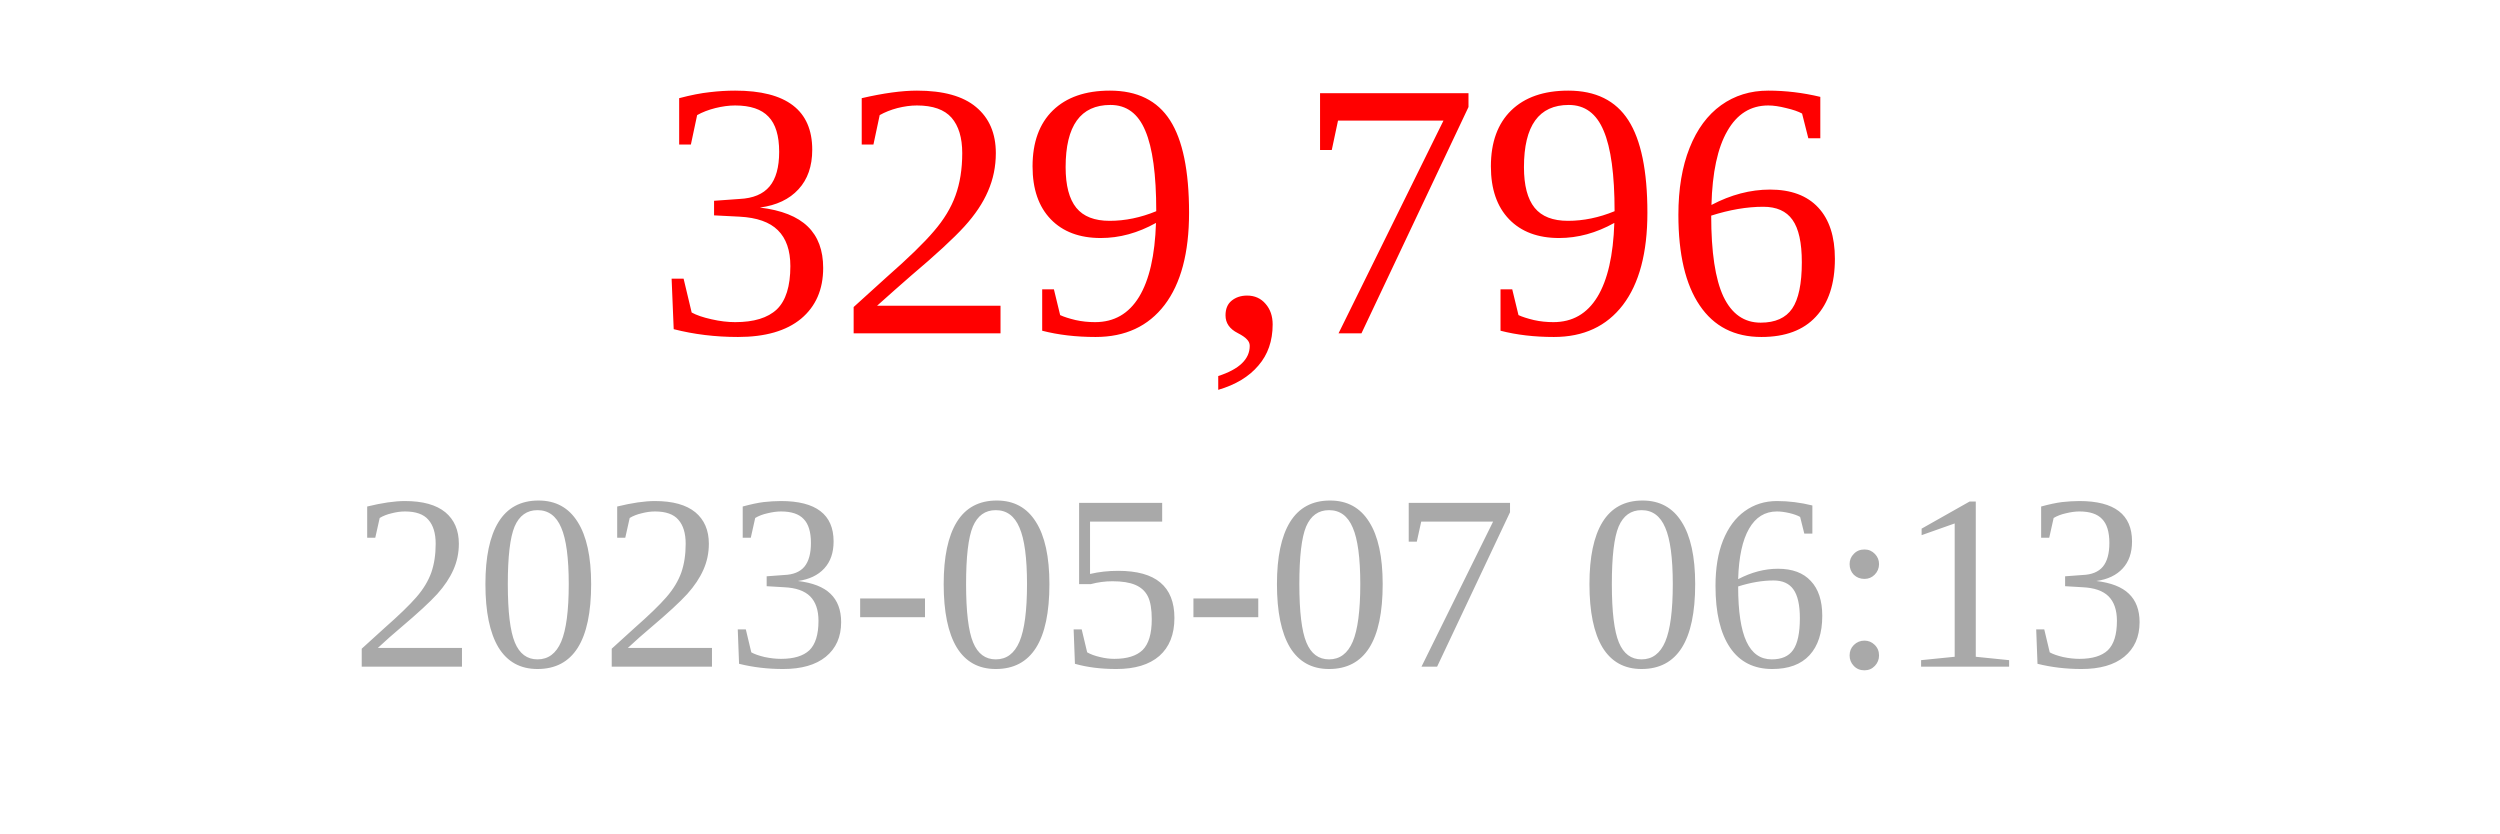
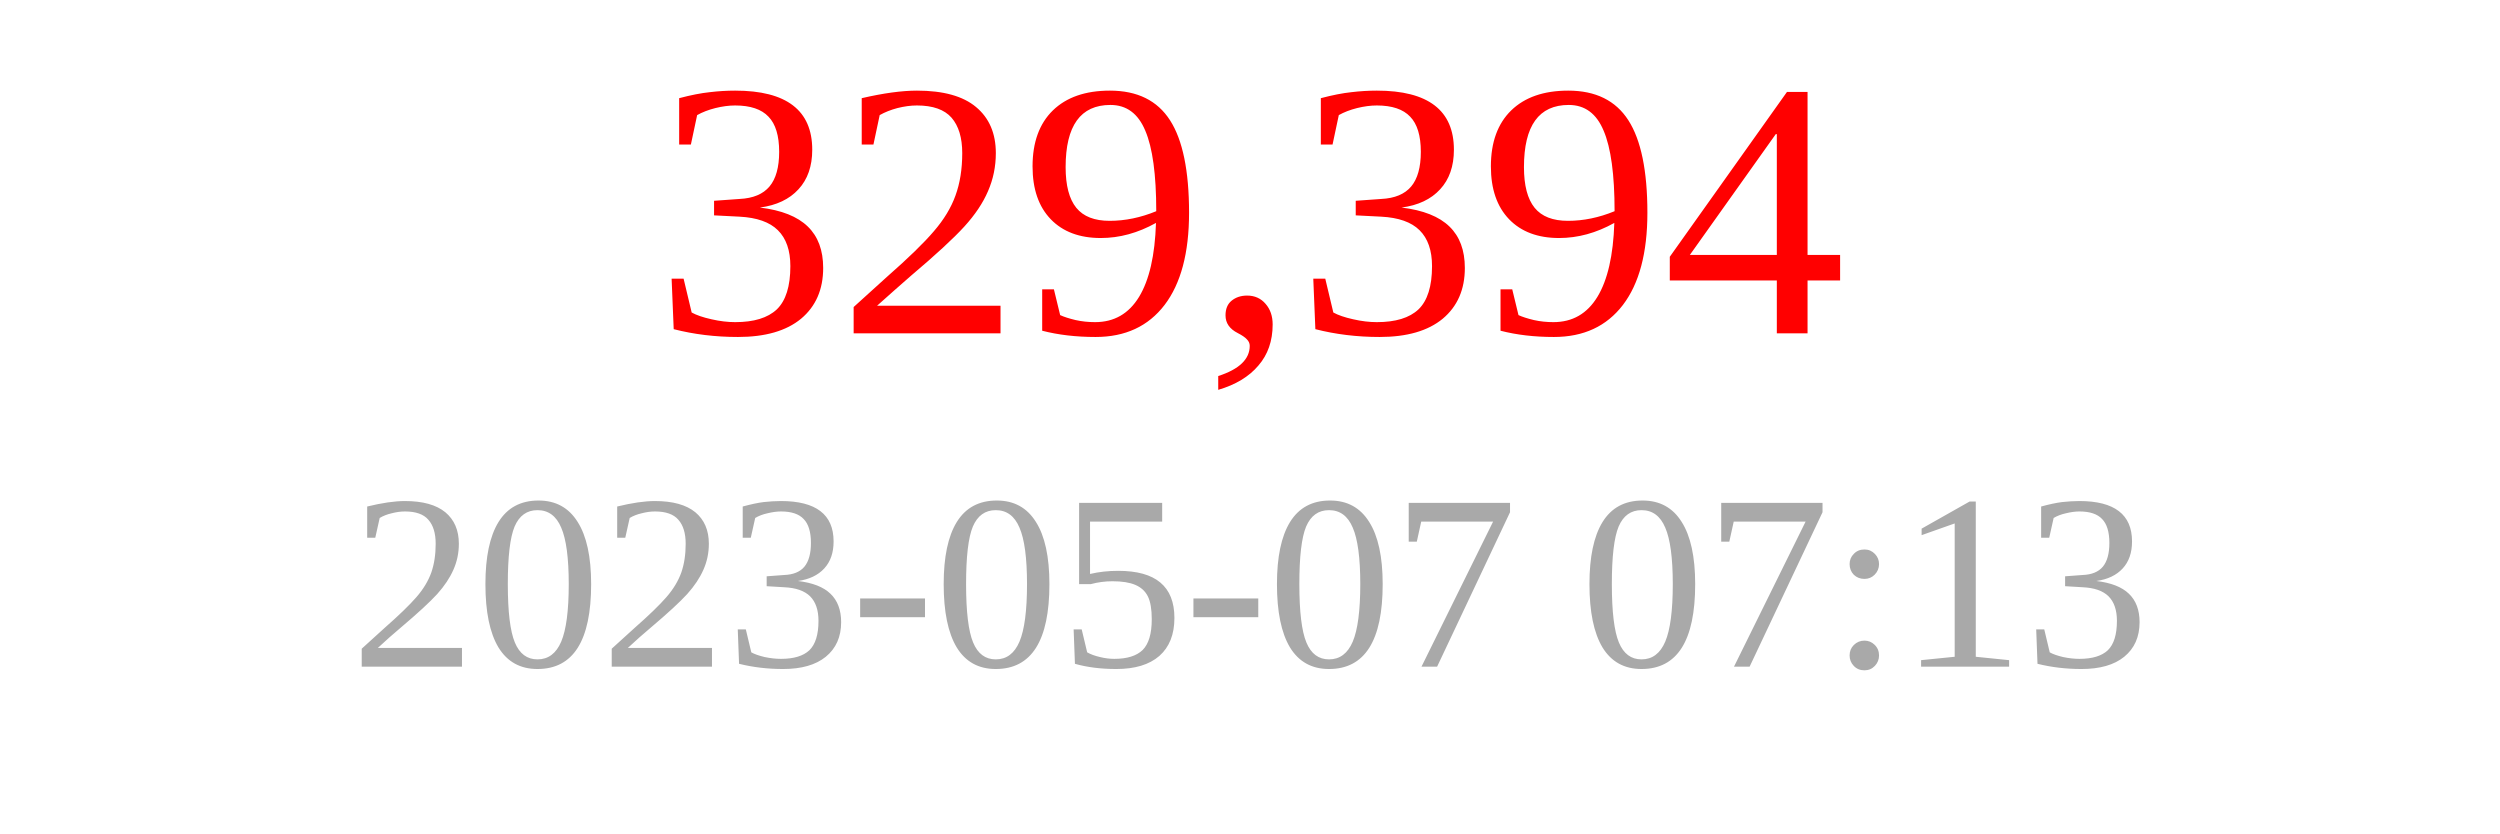
<svg xmlns="http://www.w3.org/2000/svg" width="150" height="50">
-   <text x="75" y="20" font-size="22" fill="red" text-anchor="middle">329,796</text>
-   <text x="75" y="40" font-size="15" fill="darkgray" text-anchor="middle">2023-05-07 06:13</text>
+   <text x="75" y="20" font-size="22" fill="red" text-anchor="middle">329,394</text>
+   <text x="75" y="40" font-size="15" fill="darkgray" text-anchor="middle">2023-05-07 07:13</text>
</svg>
